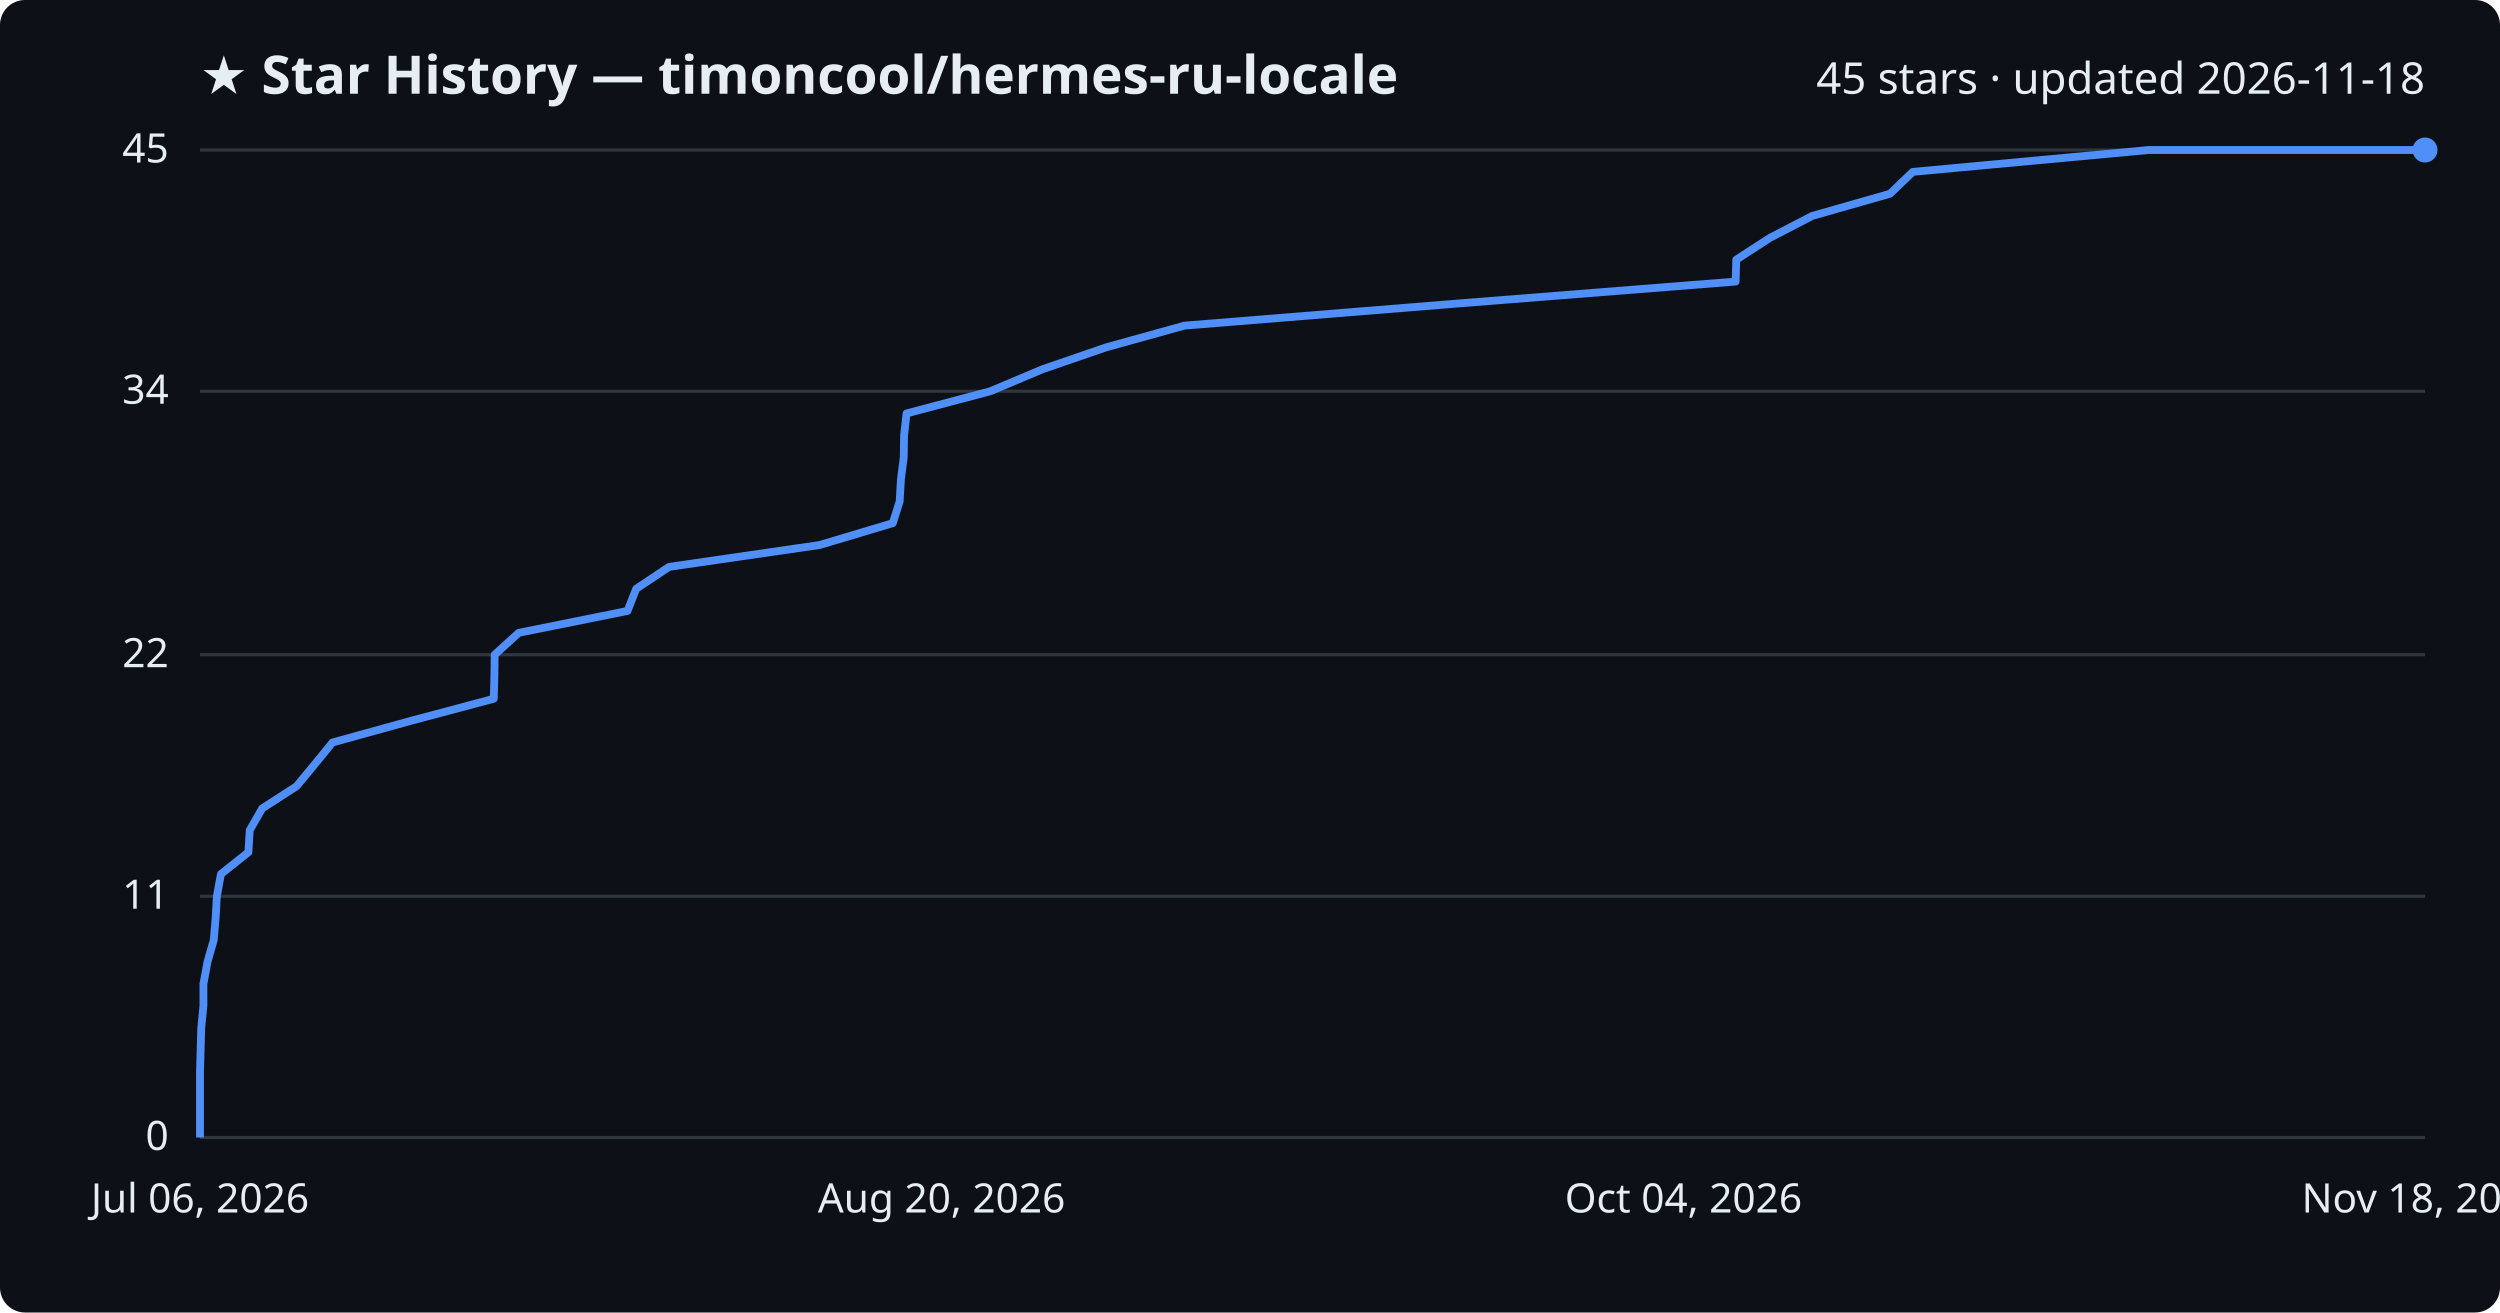
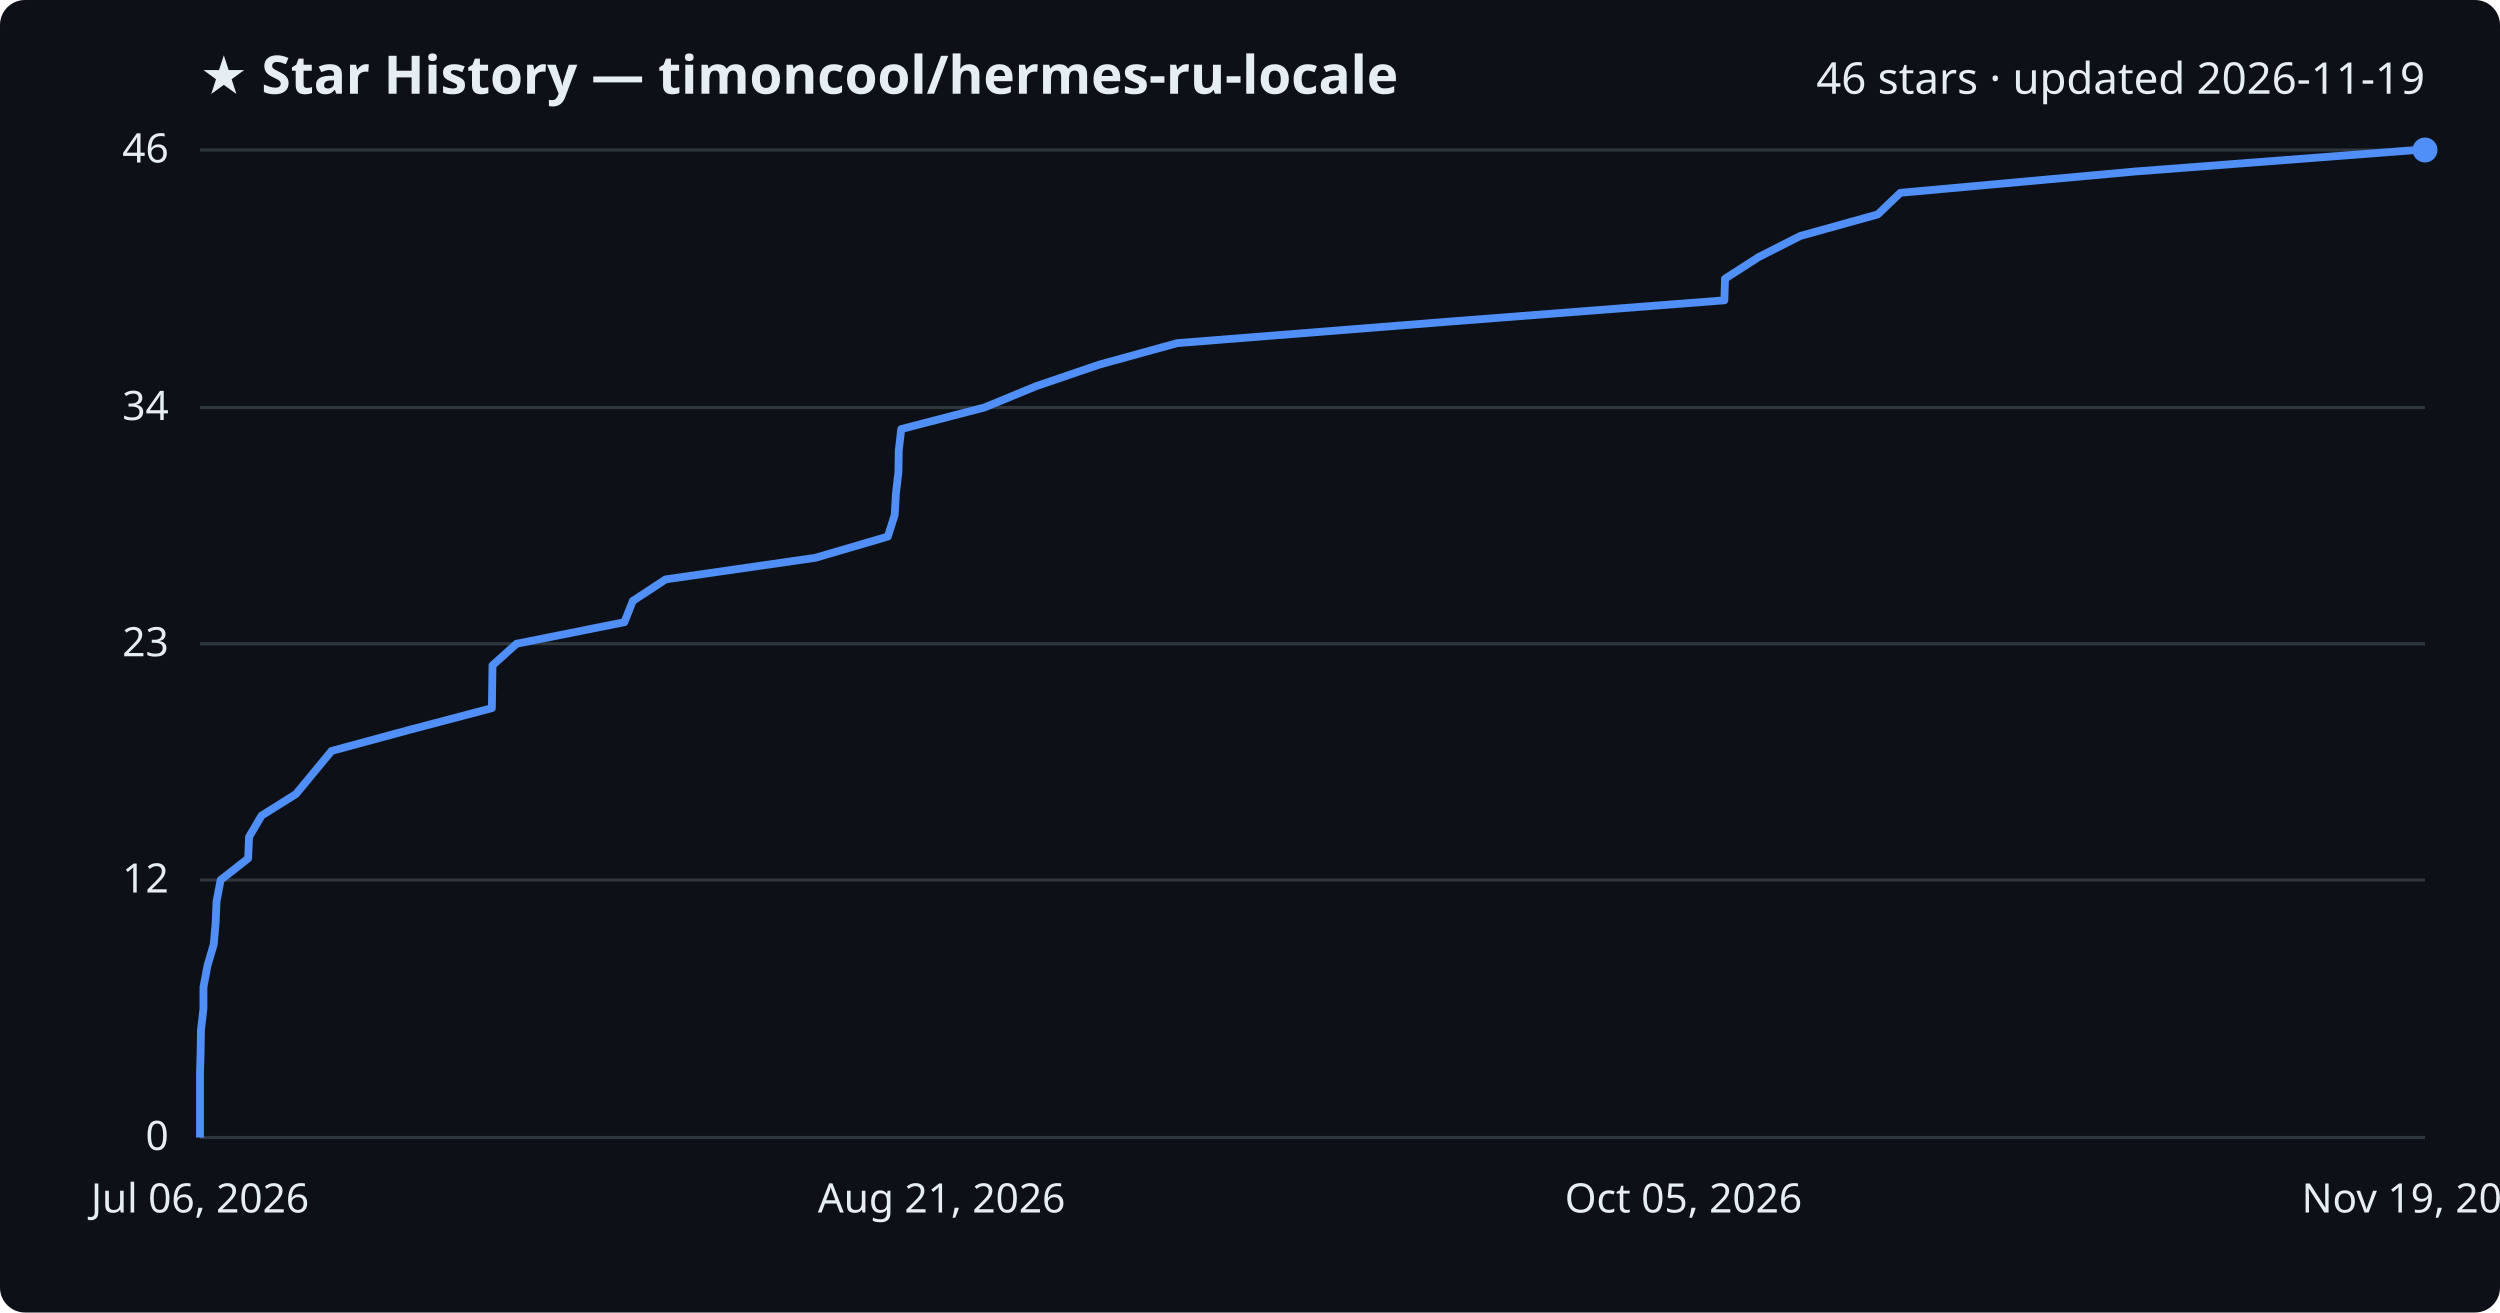
<svg xmlns="http://www.w3.org/2000/svg" viewBox="0 0 800 420" font-family="Segoe UI, sans-serif">
  <rect width="800" height="420" fill="#0d1117" rx="8" />
  <text x="64" y="30" fill="#e6edf3" font-size="17" font-weight="700">★ Star History — timoncool/hermes-ru-locale</text>
-   <text x="776" y="30" fill="#e6edf3" font-size="14" text-anchor="end">45 stars · updated 2026-11-18</text>
+   <text x="776" y="30" fill="#e6edf3" font-size="14" text-anchor="end">46 stars · updated 2026-11-19</text>
  <line x1="64" y1="364.0" x2="776" y2="364.0" stroke="#30363d" stroke-width="1" />
  <text x="54" y="368.0" fill="#e6edf3" font-size="13" text-anchor="end">0</text>
-   <line x1="64" y1="286.8" x2="776" y2="286.8" stroke="#30363d" stroke-width="1" />
-   <text x="54" y="290.8" fill="#e6edf3" font-size="13" text-anchor="end">11</text>
-   <line x1="64" y1="209.5" x2="776" y2="209.5" stroke="#30363d" stroke-width="1" />
-   <text x="54" y="213.5" fill="#e6edf3" font-size="13" text-anchor="end">22</text>
-   <line x1="64" y1="125.2" x2="776" y2="125.2" stroke="#30363d" stroke-width="1" />
-   <text x="54" y="129.2" fill="#e6edf3" font-size="13" text-anchor="end">34</text>
+   <line x1="64" y1="281.6" x2="776" y2="281.6" stroke="#30363d" stroke-width="1" />
+   <text x="54" y="285.6" fill="#e6edf3" font-size="13" text-anchor="end">12</text>
+   <line x1="64" y1="206.0" x2="776" y2="206.0" stroke="#30363d" stroke-width="1" />
+   <text x="54" y="210.0" fill="#e6edf3" font-size="13" text-anchor="end">23</text>
+   <line x1="64" y1="130.4" x2="776" y2="130.4" stroke="#30363d" stroke-width="1" />
+   <text x="54" y="134.4" fill="#e6edf3" font-size="13" text-anchor="end">34</text>
  <line x1="64" y1="48.0" x2="776" y2="48.0" stroke="#30363d" stroke-width="1" />
-   <text x="54" y="52.0" fill="#e6edf3" font-size="13" text-anchor="end">45</text>
-   <path d="M64.0,364.0 L64.0,357.0 L64.0,350.0 L64.0,342.9 L64.2,335.9 L64.4,328.9 L65.1,321.9 L65.1,314.8 L66.4,307.8 L68.4,300.8 L69.0,293.8 L69.4,286.8 L70.7,279.7 L79.5,272.7 L79.9,265.7 L83.9,258.7 L94.9,251.6 L100.7,244.6 L106.4,237.6 L131.7,230.6 L158.0,223.6 L158.2,216.5 L158.3,209.5 L166.0,202.5 L200.8,195.5 L203.6,188.4 L214.1,181.4 L262.3,174.4 L285.7,167.4 L287.9,160.4 L288.3,153.3 L289.2,146.3 L289.3,139.3 L290.1,132.3 L316.9,125.2 L333.5,118.2 L353.8,111.2 L379.0,104.2 L465.5,97.2 L555.4,90.1 L555.6,83.1 L566.4,76.1 L579.9,69.1 L604.8,62.0 L612.1,55.0 L687.6,48.0 L776.0,48.0" fill="none" stroke="#4f8ff7" stroke-width="2.5" stroke-linejoin="round" />
+   <text x="54" y="52.0" fill="#e6edf3" font-size="13" text-anchor="end">46</text>
+   <path d="M64.0,364.0 L64.0,357.1 L64.0,350.3 L64.0,343.4 L64.2,336.5 L64.3,329.7 L65.1,322.8 L65.1,315.9 L66.4,309.0 L68.4,302.2 L69.0,295.3 L69.3,288.4 L70.6,281.6 L79.4,274.7 L79.7,267.8 L83.7,261.0 L94.7,254.1 L100.4,247.2 L106.1,240.3 L131.2,233.5 L157.4,226.6 L157.5,219.7 L157.6,212.9 L165.3,206.0 L199.8,199.1 L202.5,192.3 L213.0,185.4 L260.9,178.5 L284.1,171.7 L286.3,164.8 L286.7,157.9 L287.5,151.0 L287.6,144.2 L288.4,137.3 L315.0,130.4 L331.5,123.6 L351.7,116.7 L376.7,109.8 L462.6,103.0 L551.8,96.1 L552.0,89.2 L562.7,82.3 L576.1,75.5 L600.9,68.6 L608.1,61.7 L683.0,54.9 L773.2,48.0 L776.0,48.0" fill="none" stroke="#4f8ff7" stroke-width="2.5" stroke-linejoin="round" />
  <circle cx="776.0" cy="48.0" r="4" fill="#4f8ff7" />
  <text x="64.0" y="388" fill="#e6edf3" font-size="13" text-anchor="middle">Jul 06, 2026</text>
-   <text x="301.3" y="388" fill="#e6edf3" font-size="13" text-anchor="middle">Aug 20, 2026</text>
-   <text x="538.7" y="388" fill="#e6edf3" font-size="13" text-anchor="middle">Oct 04, 2026</text>
-   <text x="776.0" y="388" fill="#e6edf3" font-size="13" text-anchor="middle">Nov 18, 2026</text>
+   <text x="301.3" y="388" fill="#e6edf3" font-size="13" text-anchor="middle">Aug 21, 2026</text>
+   <text x="538.7" y="388" fill="#e6edf3" font-size="13" text-anchor="middle">Oct 05, 2026</text>
+   <text x="776.0" y="388" fill="#e6edf3" font-size="13" text-anchor="middle">Nov 19, 2026</text>
</svg>
